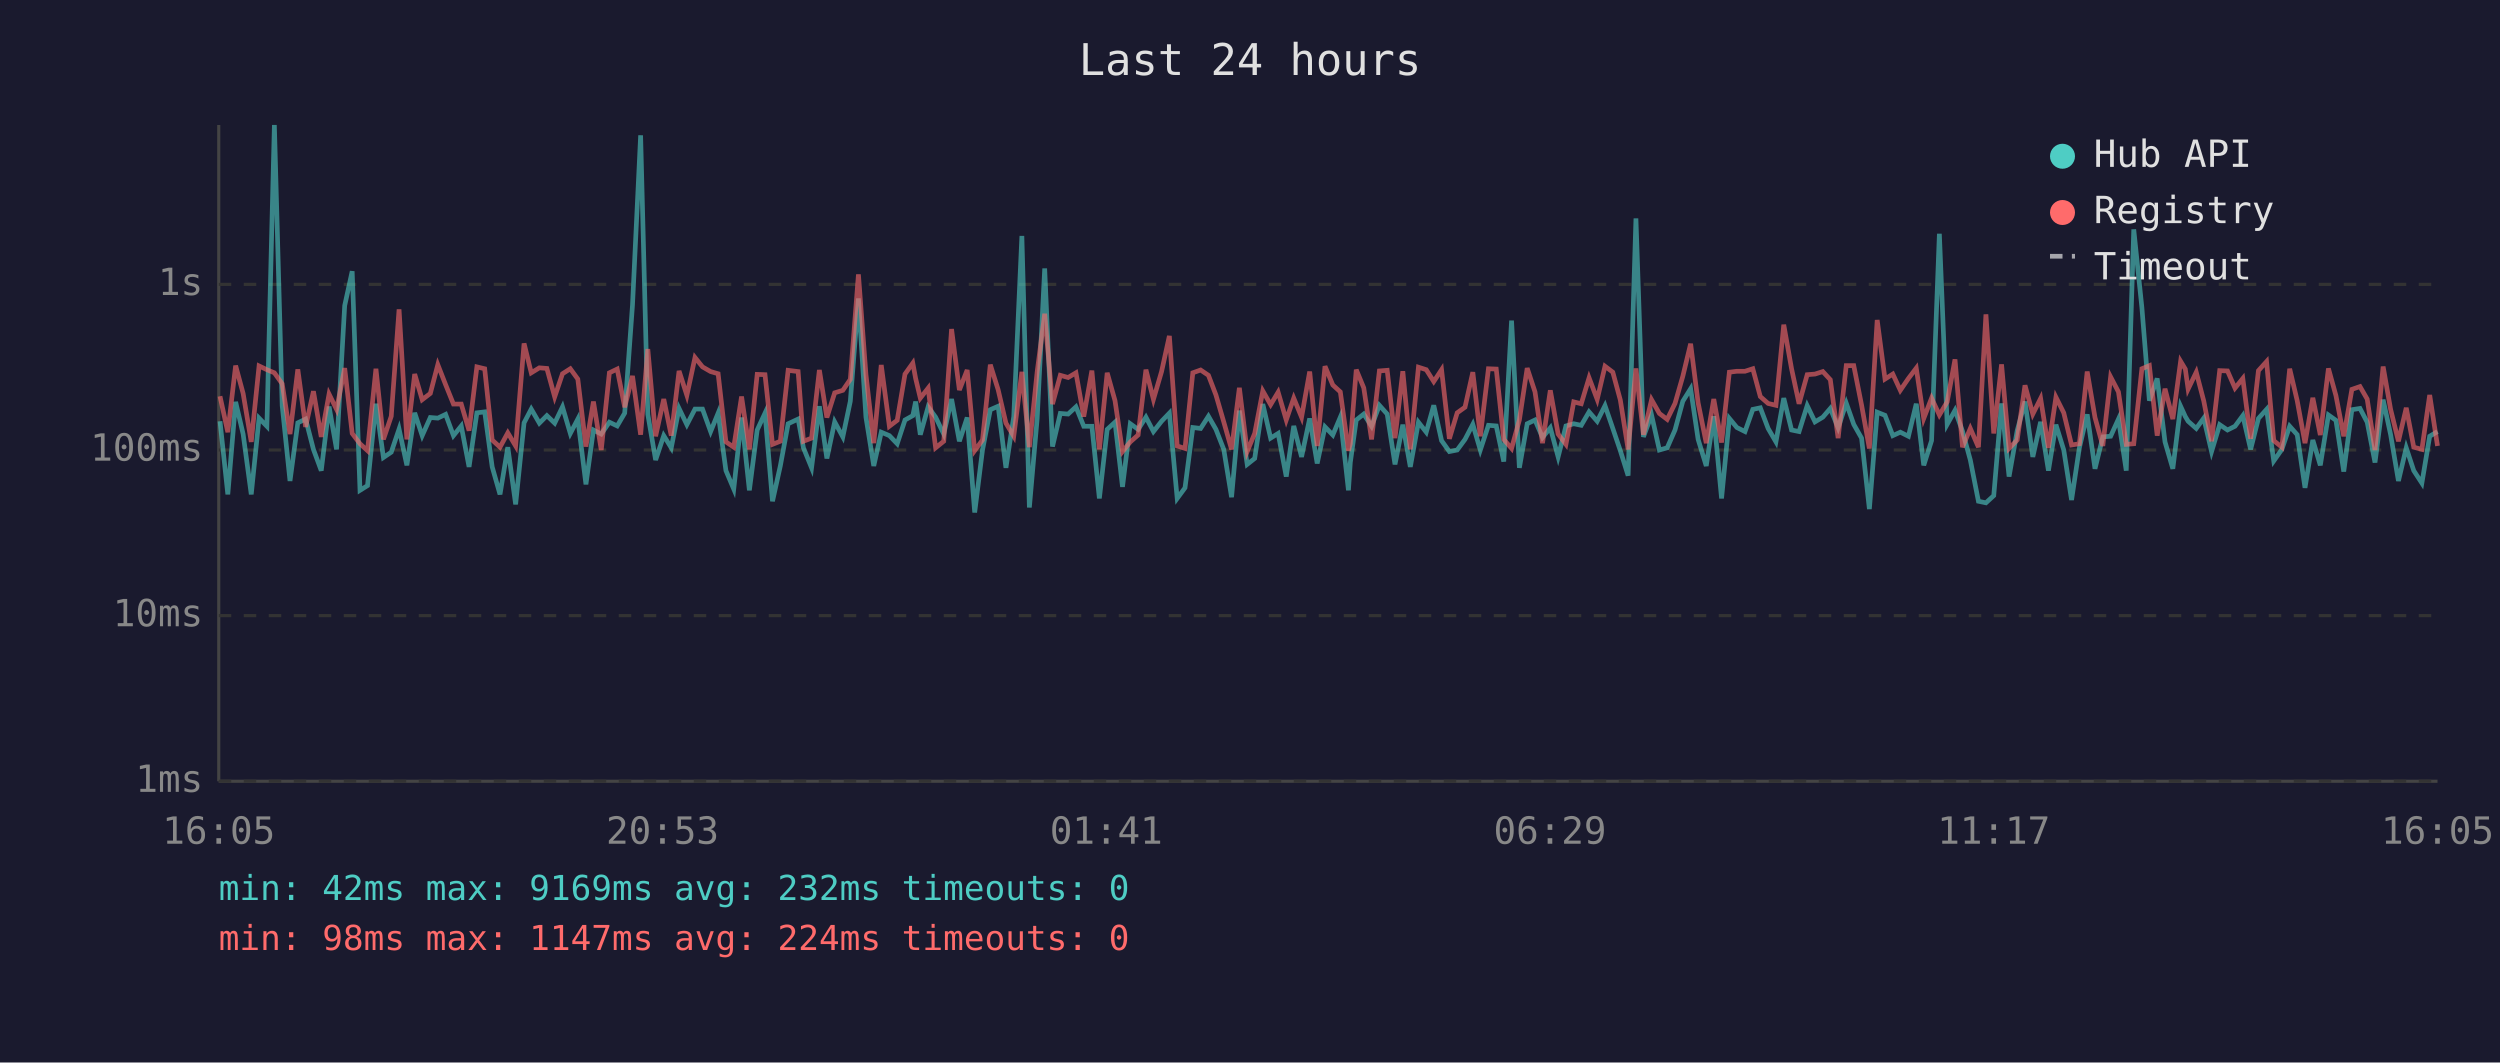
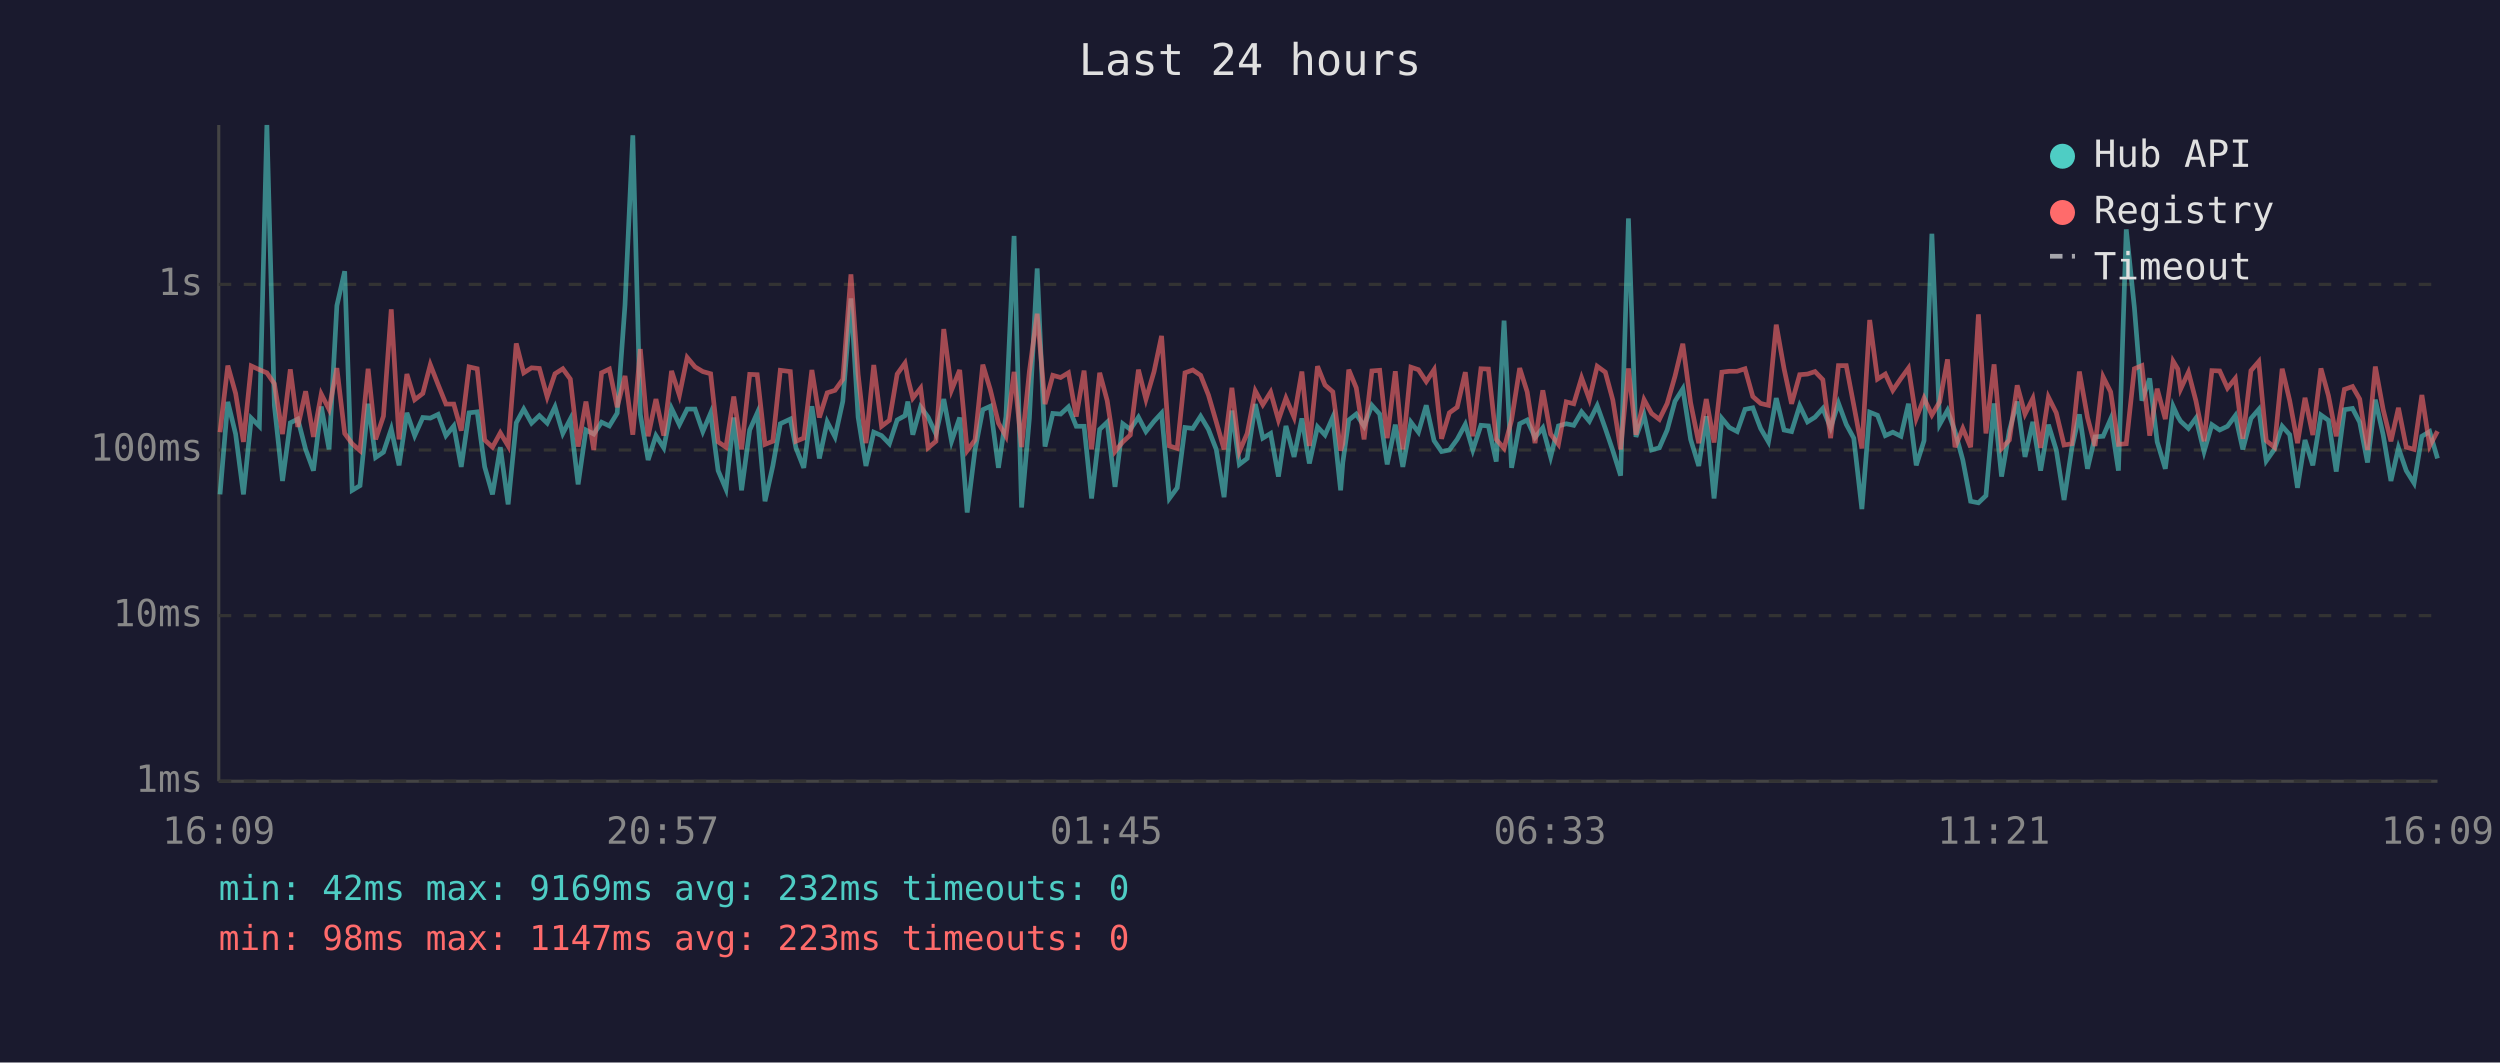
<svg xmlns="http://www.w3.org/2000/svg" viewBox="0 0 800 340" font-family="monospace" font-size="12">
  <rect width="800" height="340" fill="#1a1a2e" />
  <text x="400" y="24" fill="#e0e0e0" font-size="14" text-anchor="middle">Last 24 hours</text>
  <line x1="70" y1="40" x2="70" y2="250" stroke="#444" stroke-width="1" />
  <line x1="70" y1="250" x2="780" y2="250" stroke="#444" stroke-width="1" />
  <line x1="70" y1="250" x2="780" y2="250" stroke="#333" stroke-width="1" stroke-dasharray="4" />
  <text x="65" y="250" fill="#888" text-anchor="end" dominant-baseline="middle">1ms</text>
  <line x1="70" y1="197" x2="780" y2="197" stroke="#333" stroke-width="1" stroke-dasharray="4" />
  <text x="65" y="197" fill="#888" text-anchor="end" dominant-baseline="middle">10ms</text>
  <line x1="70" y1="144" x2="780" y2="144" stroke="#333" stroke-width="1" stroke-dasharray="4" />
  <text x="65" y="144" fill="#888" text-anchor="end" dominant-baseline="middle">100ms</text>
  <line x1="70" y1="91" x2="780" y2="91" stroke="#333" stroke-width="1" stroke-dasharray="4" />
  <text x="65" y="91" fill="#888" text-anchor="end" dominant-baseline="middle">1s</text>
-   <text x="70" y="270" fill="#888" text-anchor="middle">16:05</text>
-   <text x="212" y="270" fill="#888" text-anchor="middle">20:53</text>
-   <text x="354" y="270" fill="#888" text-anchor="middle">01:41</text>
-   <text x="496" y="270" fill="#888" text-anchor="middle">06:29</text>
-   <text x="638" y="270" fill="#888" text-anchor="middle">11:17</text>
-   <text x="780" y="270" fill="#888" text-anchor="middle">16:05</text>
-   <polyline points="70.4,134.8 72.9,158.2 75.4,128.6 77.8,138.9 80.4,158.2 82.9,133.8 85.4,136.4 87.8,40.0 90.3,129.8 92.8,153.9 95.3,135.3 97.8,134.1 100.3,143.8 102.8,150.6 105.3,130.1 107.7,143.8 110.3,97.8 112.7,86.8 115.2,156.9 117.6,155.4 120.3,129.2 122.7,146.4 125.2,144.7 127.7,137.3 130.2,148.9 132.7,132.1 135.1,139.4 137.7,133.6 140.1,133.8 142.6,132.6 145.1,139.4 147.6,136.3 150.1,149.4 152.6,132.1 155.1,131.8 157.5,149.4 160.0,158.2 162.5,143.1 165.0,161.4 167.7,135.3 170.0,130.9 172.6,135.4 175.0,133.0 177.5,135.4 180.0,130.2 182.5,138.7 184.9,134.1 187.5,155.0 189.9,137.6 192.4,138.9 195.0,135.1 197.5,136.3 199.9,132.2 202.4,97.6 205.0,43.3 207.3,132.6 209.8,147.2 212.4,139.4 214.8,143.3 217.3,130.7 219.8,135.9 222.4,130.9 224.8,130.9 227.4,138.1 229.8,132.2 232.3,150.6 234.8,156.5 237.3,133.6 239.8,156.9 242.3,137.6 244.8,132.2 247.2,160.4 249.7,149.1 252.2,135.6 255.4,134.1 257.1,143.3 259.7,149.7 262.2,130.0 264.6,146.7 267.1,135.0 269.7,139.8 272.1,128.4 274.7,95.5 277.1,133.5 279.6,149.1 282.0,138.3 284.6,139.4 287.1,142.0 289.6,134.4 292.1,133.0 293.0,128.5 294.5,139.1 297.0,130.2 299.4,133.5 302.0,138.9 304.5,127.7 307.0,141.2 309.5,133.6 311.9,164.0 314.4,144.0 316.9,131.1 319.4,130.0 321.9,149.7 324.4,133.3 327.0,75.5 329.4,162.4 331.9,133.9 334.3,85.9 336.8,142.9 339.3,132.3 341.8,132.5 344.3,130.2 346.8,136.4 349.4,136.4 351.8,159.5 354.3,137.4 356.8,135.1 359.2,155.8 361.7,135.6 364.2,137.4 366.7,133.5 369.1,138.1 371.7,134.8 374.2,132.2 376.7,159.5 379.2,156.1 381.7,136.8 384.2,137.1 386.7,133.2 389.1,137.4 391.6,143.8 394.1,159.1 396.6,131.4 399.1,148.6 401.5,146.7 404.1,129.3 406.6,140.2 409.0,138.7 411.6,152.5 414.0,136.3 416.5,146.2 419.1,133.9 421.5,148.3 424.0,136.6 426.5,139.2 428.9,133.5 431.5,156.9 432.1,148.0 434.0,134.4 436.4,132.5 438.9,136.4 441.4,129.7 443.9,132.5 446.4,148.6 448.9,135.9 451.3,149.4 453.9,135.1 456.4,138.3 458.8,129.7 461.3,141.0 463.8,144.5 466.3,144.0 468.8,140.6 471.3,135.8 473.7,144.0 476.3,136.1 478.8,136.3 481.2,147.7 483.7,102.6 486.2,149.7 488.7,135.6 491.2,134.4 493.6,140.0 496.1,136.9 498.6,146.2 501.1,136.3 503.6,135.6 506.0,136.1 508.5,131.8 511.1,134.8 513.6,129.8 516.1,137.1 518.5,144.2 521.0,152.2 523.5,69.9 525.9,139.8 528.5,132.8 531.0,144.0 533.5,143.3 536.0,137.6 538.5,128.4 541.0,124.4 543.4,140.6 546.0,149.1 548.4,133.2 550.9,159.5 553.4,133.9 555.8,136.8 558.4,138.1 560.9,131.0 563.3,130.5 565.8,137.1 568.3,141.4 570.8,127.4 573.3,137.6 575.7,138.1 578.3,129.8 580.8,135.0 583.3,133.5 585.7,130.7 588.2,136.9 590.8,129.0 593.2,135.8 595.7,140.2 598.2,162.9 600.7,131.9 603.2,132.9 605.7,139.4 608.1,138.3 610.7,139.6 613.2,129.2 615.6,148.9 618.1,141.0 620.6,74.8 623.1,135.8 625.6,131.3 628.0,138.0 630.5,147.2 633.1,160.4 635.5,160.9 638.0,158.6 640.5,129.1 642.9,152.5 645.5,137.8 648.0,128.5 650.5,146.2 653.0,135.0 655.5,150.6 657.9,135.9 660.4,144.0 662.9,160.0 665.4,143.3 667.9,132.6 670.4,150.0 672.9,139.8 675.4,139.6 677.9,134.1 680.4,150.6 682.8,73.4 685.4,98.4 687.8,128.2 690.3,121.1 692.8,141.4 695.3,150.0 697.8,130.0 699.3,133.3 700.2,134.8 702.8,137.1 705.2,133.8 707.7,144.5 710.3,135.9 712.8,137.6 715.2,136.4 717.7,133.0 720.2,143.8 722.7,133.9 725.3,131.0 727.6,147.5 730.2,143.8 732.7,136.4 735.1,139.1 737.6,156.1 740.1,140.8 742.5,148.9 745.1,132.8 747.5,134.5 750.0,150.9 752.6,131.1 755.2,130.7 757.5,135.1 760.0,148.0 762.6,127.9 765.0,139.1 767.5,153.9 770.0,143.3 772.4,150.6 775.0,154.6 777.5,139.6 780.0,138.1" fill="none" stroke="#4ecdc4" stroke-width="1.5" opacity="0.6" />
-   <polyline points="70.4,126.8 72.9,138.3 75.4,117.0 77.8,125.9 80.4,141.4 82.9,117.1 85.4,118.3 87.8,119.3 90.3,122.8 92.8,138.9 95.3,118.2 97.8,136.6 100.3,125.2 102.8,139.8 105.3,126.1 107.7,131.0 110.3,117.8 112.7,138.7 115.2,142.0 117.6,144.2 120.3,118.0 122.7,140.6 125.2,133.2 127.7,99.0 130.2,140.6 132.7,119.7 135.1,127.9 137.7,125.9 140.1,116.7 142.6,123.1 145.1,129.3 147.6,129.3 150.1,137.8 152.6,117.4 155.1,118.0 157.5,140.8 160.0,143.1 162.5,138.5 165.0,142.7 167.7,109.9 170.0,119.3 172.6,117.7 175.0,117.9 177.5,127.0 180.0,119.6 182.5,118.0 184.9,121.3 187.5,142.9 189.9,128.5 192.4,144.0 195.0,119.3 197.5,118.1 199.9,130.3 202.4,120.3 205.0,139.1 207.3,111.7 209.8,139.6 212.4,127.7 214.8,139.4 217.3,118.7 219.8,126.5 222.4,114.4 224.8,117.4 227.4,118.9 229.8,119.6 232.3,141.4 234.8,143.1 237.3,126.9 239.8,143.8 242.3,119.8 244.8,119.9 247.2,142.2 249.7,141.2 252.2,118.5 255.4,118.9 257.1,141.2 259.7,140.2 262.2,118.4 264.6,133.6 267.1,125.7 269.7,124.9 272.1,121.4 274.7,87.8 277.1,119.8 279.6,141.8 282.0,116.8 284.6,136.4 287.1,134.5 289.6,119.7 292.1,116.2 293.0,121.1 294.5,127.4 297.0,124.2 299.4,143.3 302.0,141.2 304.5,105.3 307.0,124.8 309.5,118.4 311.9,144.2 314.4,140.8 316.9,116.7 319.4,124.7 321.9,135.4 324.4,139.6 327.0,119.0 329.4,143.1 331.9,118.9 334.3,100.4 336.8,129.3 339.3,120.1 341.8,120.8 344.3,119.3 346.8,133.3 349.4,118.6 351.8,143.8 354.3,119.3 356.8,128.2 359.2,144.5 361.7,141.4 364.2,139.2 366.7,118.3 369.1,127.8 371.7,118.9 374.2,107.5 376.7,142.7 379.2,143.5 381.7,119.3 384.2,118.4 386.7,120.1 389.1,126.4 391.6,135.0 394.1,143.8 396.6,124.1 399.1,144.5 401.5,138.7 404.1,125.1 406.6,129.5 409.0,125.5 411.6,134.4 414.0,127.4 416.5,133.5 419.1,118.9 421.5,142.7 424.0,117.2 426.5,123.2 428.9,125.4 431.5,144.2 432.1,142.0 434.0,118.3 436.4,124.1 438.9,140.6 441.4,118.7 443.9,118.5 446.4,140.2 448.9,118.8 451.3,143.8 453.9,117.5 456.4,118.3 458.8,122.1 461.3,118.3 463.8,140.4 466.3,132.1 468.8,130.3 471.3,119.1 473.7,139.6 476.3,118.0 478.8,118.1 481.2,140.6 483.7,143.5 486.2,134.4 488.7,117.8 491.2,125.4 493.6,141.8 496.1,124.9 498.6,138.9 501.1,142.2 503.6,128.6 506.0,129.2 508.5,120.9 511.1,127.8 513.6,117.2 516.1,119.1 518.5,128.0 521.0,143.8 523.5,117.9 525.9,139.1 528.5,127.9 531.0,132.3 533.5,134.2 536.0,129.1 538.5,120.4 541.0,110.0 543.4,128.9 546.0,141.8 548.4,127.7 550.9,141.6 553.4,119.1 555.8,118.8 558.4,118.8 560.9,118.0 563.3,126.9 565.8,129.1 568.3,129.7 570.8,103.9 573.3,118.0 575.7,129.2 578.3,119.9 580.8,119.7 583.3,118.9 585.7,121.5 588.2,140.2 590.8,117.0 593.2,117.0 595.7,129.6 598.2,143.5 600.7,102.4 603.2,121.3 605.7,119.7 608.1,124.9 610.7,121.1 613.2,117.8 615.6,133.9 618.1,127.4 620.6,132.8 623.1,128.6 625.6,115.0 628.0,143.1 630.5,137.1 633.1,143.1 635.5,100.6 638.0,138.7 640.5,116.6 642.9,143.5 645.5,140.8 648.0,123.3 650.5,132.5 653.0,127.5 655.5,143.3 657.9,127.1 660.4,132.1 662.9,142.4 665.4,142.0 667.9,118.9 670.4,133.6 672.9,142.7 675.4,120.6 677.9,125.4 680.4,142.2 682.8,142.0 685.4,118.0 687.8,117.0 690.3,139.4 692.8,124.4 695.3,134.1 697.8,115.6 699.3,118.1 700.2,124.5 702.8,119.1 705.2,128.3 707.7,141.2 710.3,118.6 712.8,118.7 715.2,124.2 717.7,121.1 720.2,140.4 722.7,118.6 725.3,115.7 727.6,141.0 730.2,143.1 732.7,118.0 735.1,128.2 737.6,141.8 740.1,127.3 742.5,139.2 745.1,117.9 747.5,126.6 750.0,139.6 752.6,124.6 755.2,123.7 757.5,127.7 760.0,144.0 762.6,117.3 765.0,131.0 767.5,141.2 770.0,130.5 772.4,143.1 775.0,143.8 777.5,126.4 780.0,142.7" fill="none" stroke="#ff6b6b" stroke-width="1.5" opacity="0.6" />
+   <text x="70" y="270" fill="#888" text-anchor="middle">16:09</text>
+   <text x="212" y="270" fill="#888" text-anchor="middle">20:57</text>
+   <text x="354" y="270" fill="#888" text-anchor="middle">01:45</text>
+   <text x="496" y="270" fill="#888" text-anchor="middle">06:33</text>
+   <text x="638" y="270" fill="#888" text-anchor="middle">11:21</text>
+   <text x="780" y="270" fill="#888" text-anchor="middle">16:09</text>
+   <polyline points="70.4,158.2 72.9,128.6 75.4,138.9 77.9,158.2 80.4,133.8 83.0,136.4 85.4,40.0 87.8,129.8 90.4,153.9 92.9,135.3 95.3,134.1 97.8,143.8 100.3,150.6 102.8,130.1 105.3,143.8 107.8,97.8 110.3,86.8 112.7,156.9 115.2,155.4 117.8,129.2 120.2,146.4 122.7,144.7 125.2,137.3 127.7,148.9 130.2,132.1 132.7,139.4 135.3,133.6 137.7,133.8 140.2,132.6 142.7,139.4 145.2,136.3 147.6,149.4 150.1,132.1 152.7,131.8 155.1,149.4 157.6,158.2 160.1,143.1 162.6,161.4 165.2,135.3 167.6,130.9 170.1,135.4 172.6,133.0 175.1,135.4 177.6,130.2 180.1,138.7 182.5,134.1 185.0,155.0 187.5,137.6 190.0,138.9 192.5,135.1 195.0,136.3 197.5,132.2 200.0,97.6 202.5,43.3 204.9,132.6 207.4,147.2 209.9,139.4 212.4,143.3 214.9,130.7 217.4,135.9 219.9,130.9 222.4,130.9 224.9,138.1 227.4,132.2 229.8,150.6 232.3,156.5 234.8,133.6 237.3,156.9 239.9,137.6 242.3,132.2 244.8,160.4 247.3,149.1 249.7,135.6 252.9,134.1 254.7,143.3 257.2,149.7 259.8,130.0 262.2,146.7 264.7,135.0 267.2,139.8 269.7,128.4 272.3,95.5 274.6,133.5 277.1,149.1 279.6,138.3 282.1,139.4 284.6,142.0 287.1,134.4 289.6,133.0 290.5,128.5 292.1,139.1 294.6,130.2 297.0,133.5 299.5,138.9 302.0,127.7 304.5,141.2 307.1,133.6 309.5,164.0 312.0,144.0 314.5,131.1 316.9,130.0 319.5,149.7 321.9,133.3 324.5,75.5 326.9,162.4 329.4,133.9 331.9,85.9 334.4,142.9 336.9,132.3 339.4,132.5 341.9,130.2 344.4,136.4 346.9,136.4 349.3,159.5 351.9,137.4 354.3,135.1 356.8,155.8 359.3,135.6 361.7,137.4 364.3,133.5 366.7,138.1 369.3,134.8 371.7,132.2 374.2,159.5 376.7,156.1 379.2,136.8 381.7,137.1 384.2,133.2 386.7,137.4 389.2,143.8 391.7,159.1 394.2,131.4 396.6,148.6 399.1,146.7 401.7,129.3 404.1,140.2 406.6,138.7 409.1,152.5 411.5,136.3 414.1,146.2 416.6,133.9 419.0,148.3 421.6,136.6 424.0,139.2 426.5,133.5 429.0,156.9 429.7,148.0 431.6,134.4 434.0,132.5 436.5,136.4 439.0,129.7 441.5,132.5 443.9,148.6 446.5,135.9 448.9,149.4 451.5,135.1 453.9,138.3 456.4,129.7 458.9,141.0 461.3,144.5 463.8,144.0 466.3,140.6 468.9,135.8 471.3,144.0 473.9,136.1 476.3,136.3 478.8,147.7 481.3,102.6 483.7,149.7 486.3,135.6 488.7,134.4 491.2,140.0 493.7,136.9 496.2,146.2 498.7,136.3 501.2,135.6 503.6,136.1 506.1,131.8 508.6,134.8 511.1,129.8 513.7,137.1 516.1,144.2 518.6,152.2 521.1,69.9 523.5,139.8 526.1,132.8 528.5,144.0 531.0,143.3 533.5,137.6 536.0,128.4 538.5,124.4 541.0,140.6 543.6,149.1 546.0,133.2 548.5,159.5 551.0,133.9 553.4,136.8 555.9,138.1 558.4,131.0 560.9,130.5 563.4,137.1 565.9,141.4 568.4,127.4 570.9,137.6 573.3,138.1 575.9,129.8 578.4,135.0 580.8,133.5 583.3,130.7 585.8,136.9 588.3,129.0 590.8,135.8 593.2,140.2 595.8,162.9 598.3,131.9 600.8,132.9 603.3,139.4 605.7,138.3 608.3,139.6 610.7,129.2 613.2,148.9 615.7,141.0 618.2,74.8 620.7,135.8 623.2,131.3 625.6,138.0 628.1,147.2 630.6,160.4 633.1,160.9 635.5,158.6 638.1,129.1 640.5,152.5 643.0,137.8 645.5,128.5 648.0,146.2 650.5,135.0 653.0,150.6 655.5,135.9 658.0,144.0 660.5,160.0 663.0,143.3 665.4,132.6 668.0,150.0 670.4,139.8 673.0,139.6 675.4,134.1 677.9,150.6 680.4,73.4 683.0,98.4 685.4,128.2 687.9,121.1 690.3,141.4 692.9,150.0 695.4,130.0 696.9,133.3 697.8,134.8 700.3,137.1 702.7,133.8 705.3,144.5 707.8,135.9 710.3,137.6 712.8,136.4 715.3,133.0 717.7,143.8 720.3,133.9 722.8,131.0 725.2,147.5 727.8,143.8 730.3,136.4 732.7,139.1 735.2,156.1 737.6,140.8 740.1,148.9 742.7,132.8 745.1,134.5 747.6,150.9 750.2,131.1 752.8,130.7 755.1,135.1 757.6,148.0 760.1,127.9 762.6,139.1 765.1,153.9 767.5,143.3 770.0,150.6 772.5,154.6 775.0,139.6 777.5,138.1 780.0,146.7" fill="none" stroke="#4ecdc4" stroke-width="1.5" opacity="0.6" />
+   <polyline points="70.4,138.3 72.9,117.0 75.4,125.9 77.9,141.4 80.4,117.1 83.0,118.3 85.4,119.3 87.8,122.8 90.4,138.9 92.9,118.2 95.3,136.6 97.8,125.2 100.3,139.8 102.8,126.1 105.3,131.0 107.8,117.8 110.3,138.7 112.7,142.0 115.2,144.2 117.8,118.0 120.2,140.6 122.7,133.2 125.2,99.0 127.7,140.6 130.2,119.7 132.7,127.9 135.3,125.9 137.7,116.7 140.2,123.1 142.7,129.3 145.2,129.3 147.6,137.8 150.1,117.4 152.7,118.0 155.1,140.8 157.6,143.1 160.1,138.5 162.6,142.7 165.2,109.9 167.6,119.3 170.1,117.7 172.6,117.9 175.1,127.0 177.6,119.6 180.1,118.0 182.5,121.3 185.0,142.9 187.5,128.5 190.0,144.0 192.5,119.3 195.0,118.1 197.5,130.3 200.0,120.3 202.5,139.1 204.9,111.7 207.4,139.6 209.9,127.7 212.4,139.4 214.9,118.7 217.4,126.5 219.9,114.4 222.4,117.4 224.9,118.9 227.4,119.6 229.8,141.4 232.3,143.1 234.8,126.9 237.3,143.8 239.9,119.8 242.3,119.9 244.8,142.2 247.3,141.2 249.7,118.5 252.9,118.9 254.7,141.2 257.2,140.2 259.8,118.4 262.2,133.6 264.7,125.7 267.2,124.9 269.7,121.4 272.3,87.8 274.6,119.8 277.1,141.8 279.6,116.8 282.1,136.4 284.6,134.5 287.1,119.7 289.6,116.2 290.5,121.1 292.1,127.4 294.6,124.2 297.0,143.3 299.5,141.2 302.0,105.3 304.5,124.8 307.1,118.4 309.5,144.2 312.0,140.8 314.5,116.7 316.9,124.7 319.5,135.4 321.9,139.6 324.5,119.0 326.9,143.1 329.4,118.9 331.9,100.4 334.4,129.3 336.9,120.1 339.4,120.8 341.9,119.3 344.4,133.3 346.9,118.6 349.3,143.8 351.9,119.3 354.3,128.2 356.8,144.5 359.3,141.4 361.7,139.2 364.3,118.3 366.7,127.8 369.3,118.9 371.7,107.5 374.2,142.7 376.7,143.5 379.2,119.3 381.7,118.4 384.2,120.1 386.7,126.4 389.2,135.0 391.7,143.8 394.2,124.1 396.6,144.5 399.1,138.7 401.7,125.1 404.1,129.5 406.6,125.5 409.1,134.4 411.5,127.4 414.1,133.5 416.6,118.9 419.0,142.7 421.6,117.2 424.0,123.2 426.5,125.4 429.0,144.2 429.7,142.0 431.6,118.3 434.0,124.1 436.5,140.6 439.0,118.7 441.5,118.5 443.9,140.2 446.5,118.8 448.9,143.8 451.5,117.5 453.9,118.3 456.4,122.1 458.9,118.3 461.3,140.4 463.8,132.1 466.3,130.3 468.9,119.1 471.3,139.6 473.9,118.0 476.3,118.1 478.8,140.6 481.3,143.5 483.7,134.4 486.3,117.8 488.7,125.4 491.2,141.8 493.7,124.9 496.2,138.9 498.7,142.2 501.2,128.6 503.6,129.2 506.1,120.9 508.6,127.8 511.1,117.2 513.7,119.1 516.1,128.0 518.6,143.8 521.1,117.9 523.5,139.1 526.1,127.9 528.5,132.3 531.0,134.2 533.5,129.1 536.0,120.4 538.5,110.0 541.0,128.9 543.6,141.8 546.0,127.7 548.5,141.6 551.0,119.1 553.4,118.8 555.9,118.8 558.4,118.0 560.9,126.9 563.4,129.1 565.9,129.7 568.4,103.9 570.9,118.0 573.3,129.2 575.9,119.9 578.4,119.7 580.8,118.9 583.3,121.5 585.8,140.2 588.3,117.0 590.8,117.0 593.2,129.6 595.8,143.5 598.3,102.4 600.8,121.3 603.3,119.7 605.7,124.9 608.3,121.1 610.7,117.8 613.2,133.9 615.7,127.4 618.2,132.8 620.7,128.6 623.2,115.0 625.6,143.1 628.1,137.1 630.6,143.1 633.1,100.6 635.5,138.7 638.1,116.6 640.5,143.5 643.0,140.8 645.5,123.3 648.0,132.5 650.5,127.5 653.0,143.3 655.5,127.1 658.0,132.1 660.5,142.4 663.0,142.0 665.4,118.9 668.0,133.6 670.4,142.7 673.0,120.6 675.4,125.4 677.9,142.2 680.4,142.0 683.0,118.0 685.4,117.0 687.9,139.4 690.3,124.4 692.9,134.1 695.4,115.6 696.9,118.1 697.8,124.5 700.3,119.1 702.7,128.3 705.3,141.2 707.8,118.6 710.3,118.7 712.8,124.2 715.3,121.1 717.7,140.4 720.3,118.6 722.8,115.7 725.2,141.0 727.8,143.1 730.3,118.0 732.7,128.2 735.2,141.8 737.6,127.3 740.1,139.2 742.7,117.9 745.1,126.6 747.6,139.6 750.2,124.6 752.8,123.7 755.1,127.7 757.6,144.0 760.1,117.3 762.6,131.0 765.1,141.2 767.5,130.5 770.0,143.1 772.5,143.8 775.0,126.4 777.5,142.7 780.0,138.0" fill="none" stroke="#ff6b6b" stroke-width="1.5" opacity="0.6" />
  <circle cx="660" cy="50" r="4" fill="#4ecdc4" />
  <text x="670" y="50" fill="#e0e0e0" dominant-baseline="middle">Hub API</text>
  <circle cx="660" cy="68" r="4" fill="#ff6b6b" />
  <text x="670" y="68" fill="#e0e0e0" dominant-baseline="middle">Registry</text>
  <line x1="656" y1="82" x2="664" y2="82" stroke="#e0e0e0" stroke-width="1.5" stroke-dasharray="4,3" opacity="0.7" />
  <text x="670" y="86" fill="#e0e0e0" dominant-baseline="middle">Timeout</text>
  <text x="70" y="288" fill="#4ecdc4" font-size="11">min: 42ms  max: 9169ms  avg: 232ms  timeouts: 0</text>
-   <text x="70" y="304" fill="#ff6b6b" font-size="11">min: 98ms  max: 1147ms  avg: 224ms  timeouts: 0</text>
+   <text x="70" y="304" fill="#ff6b6b" font-size="11">min: 98ms  max: 1147ms  avg: 223ms  timeouts: 0</text>
</svg>
